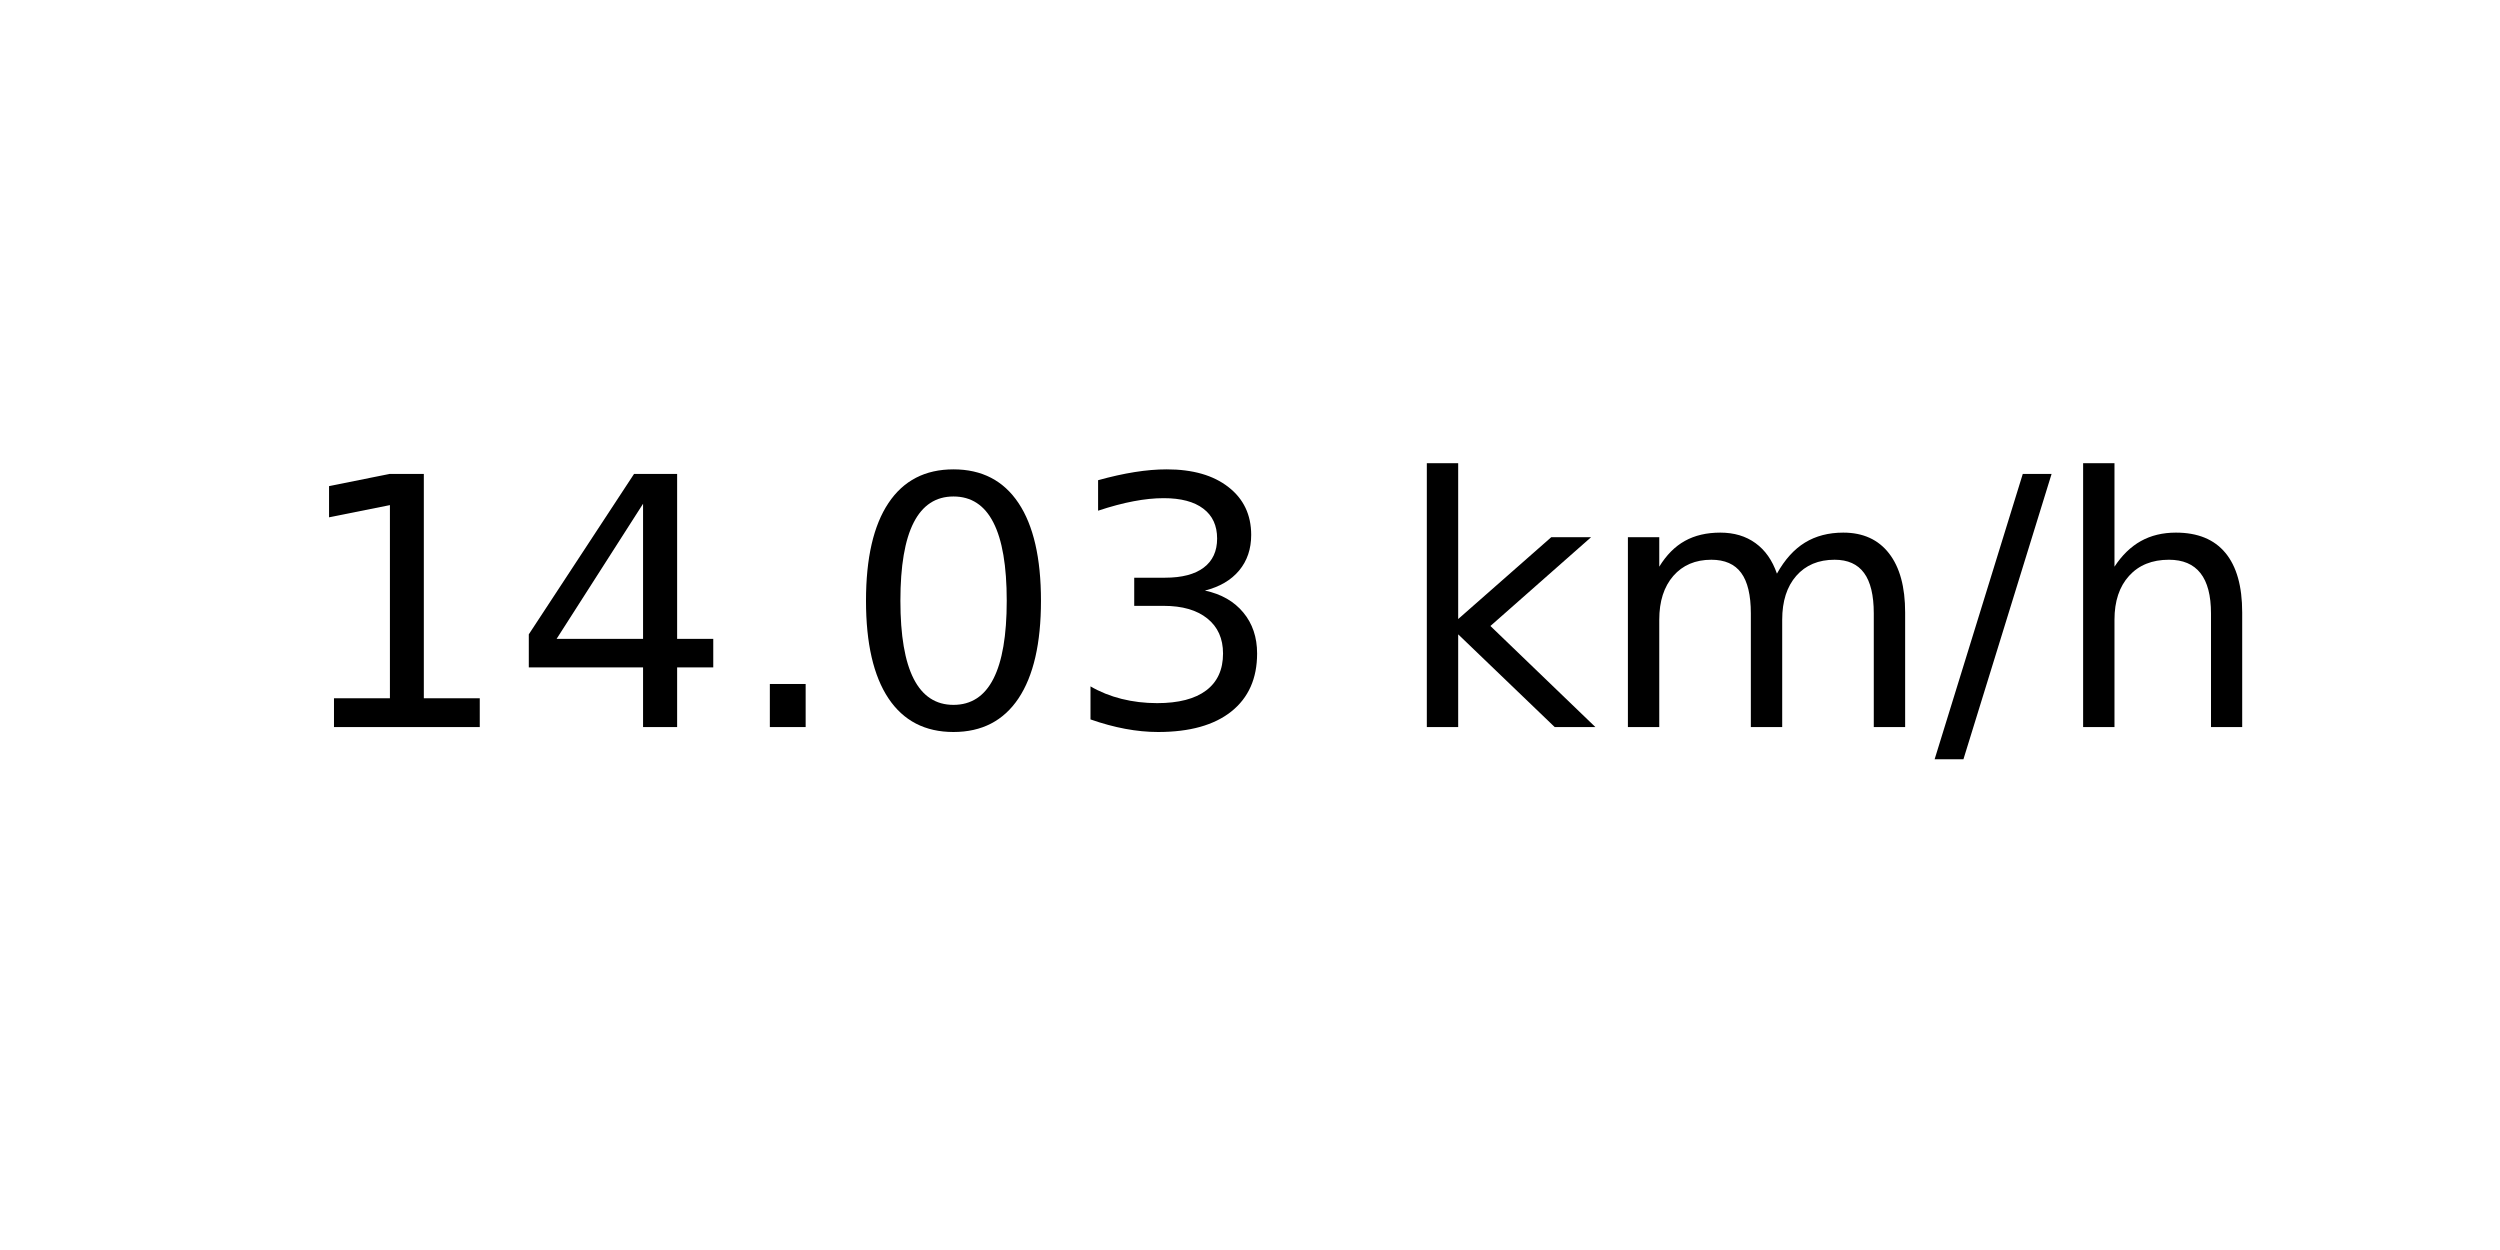
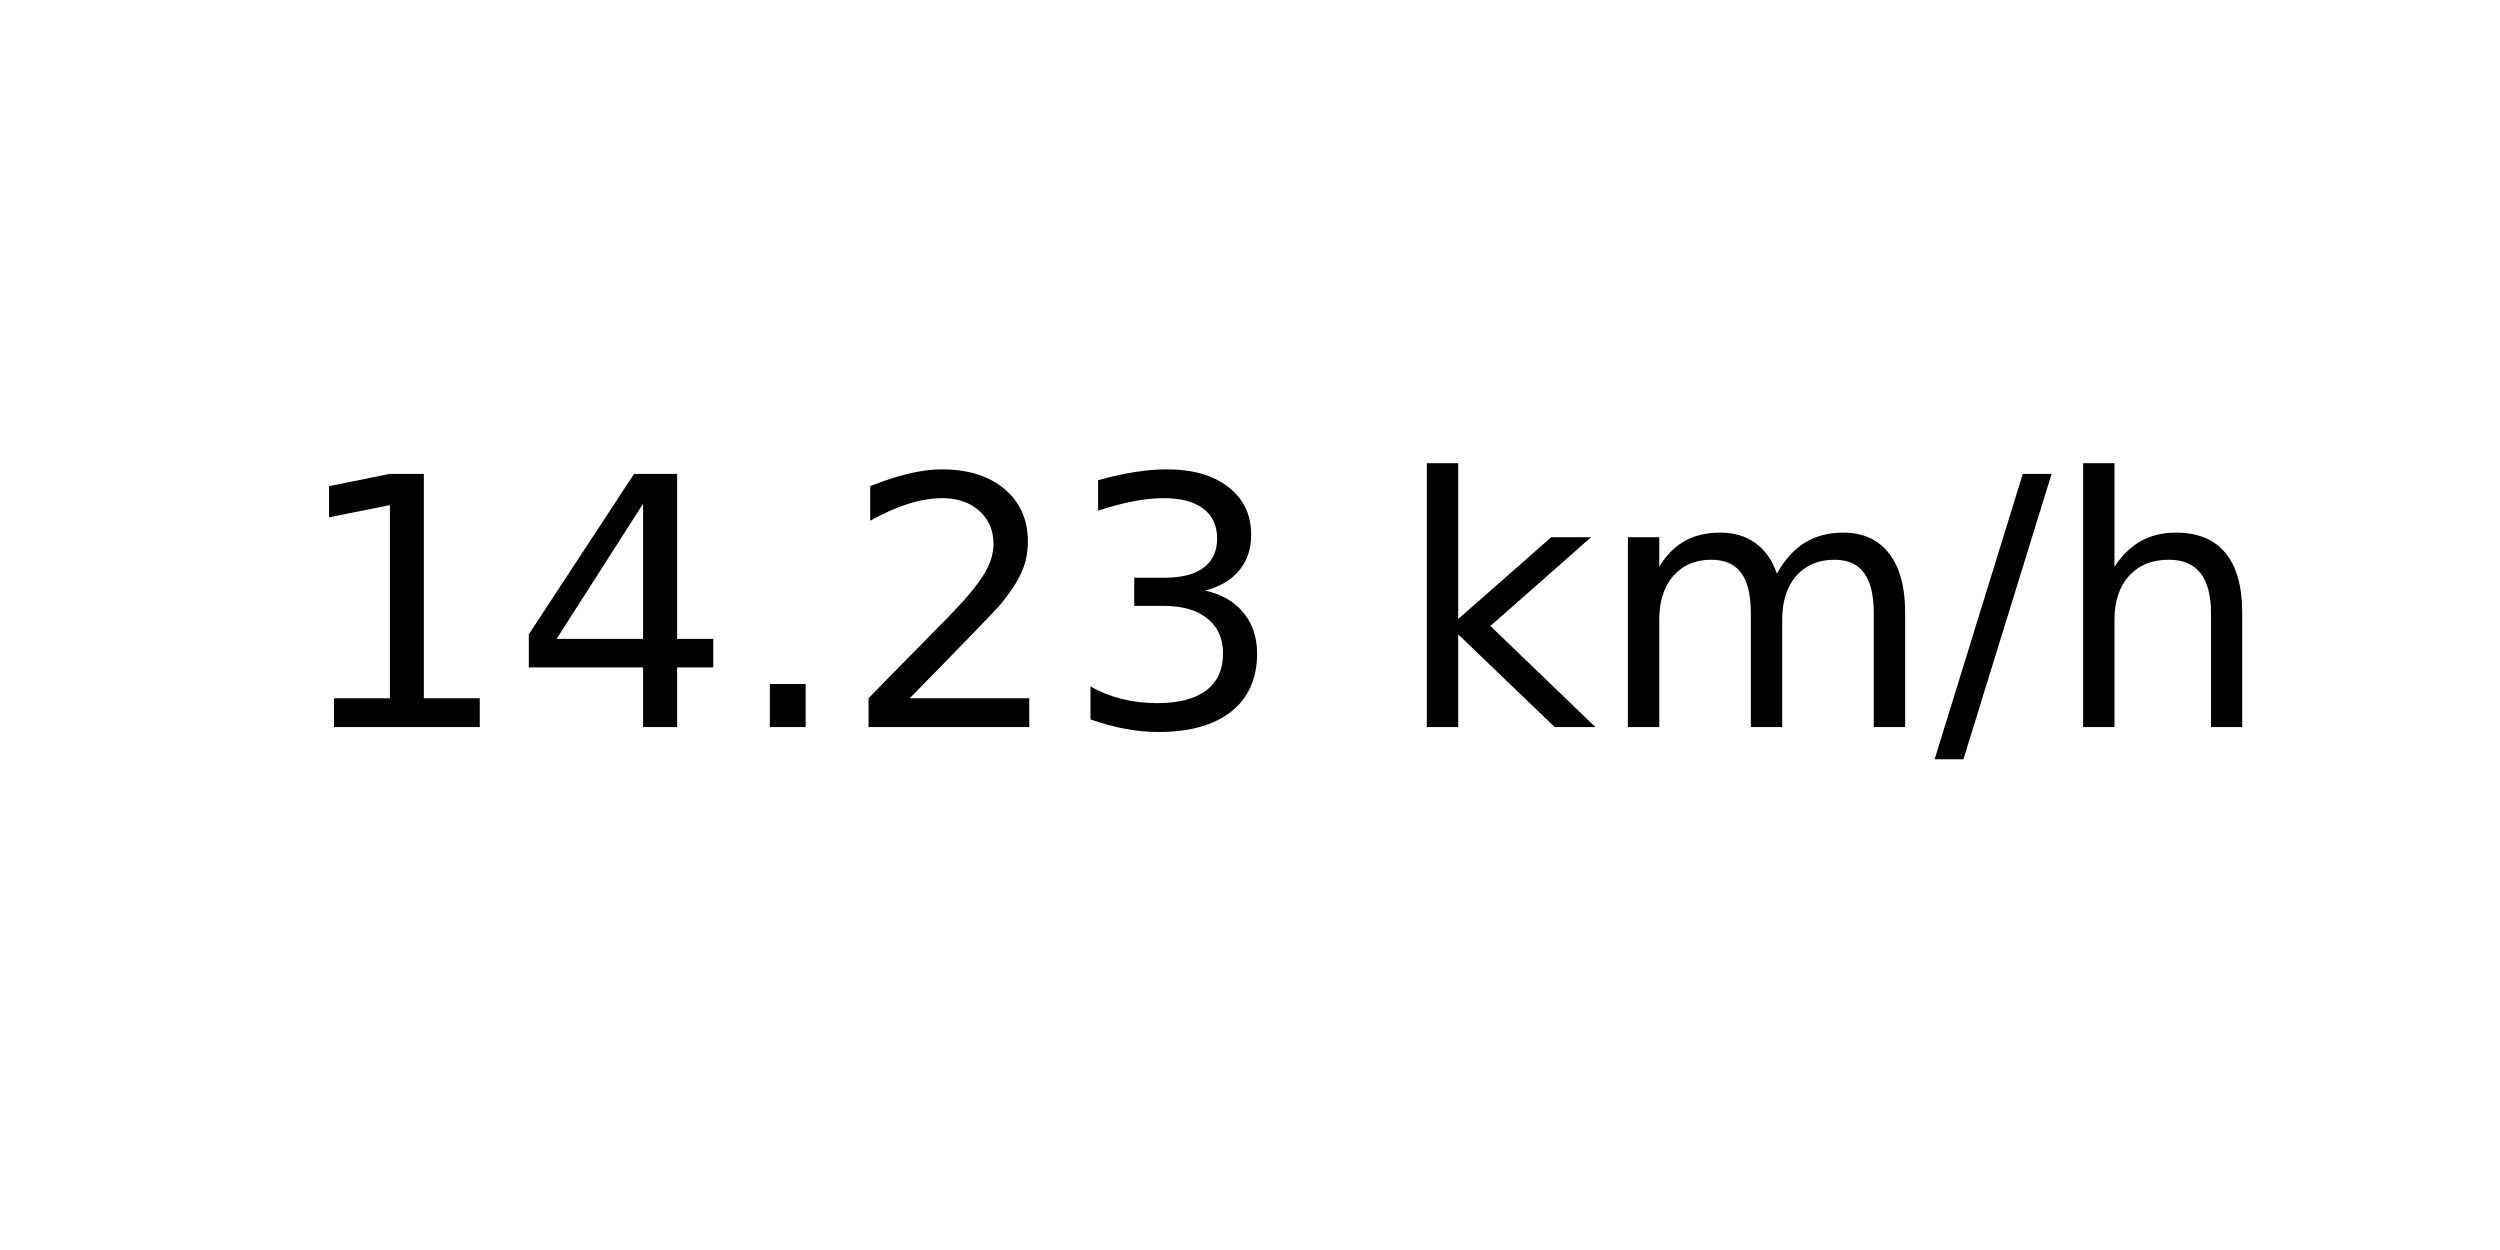
<svg xmlns="http://www.w3.org/2000/svg" xmlns:xlink="http://www.w3.org/1999/xlink" width="72pt" height="36pt" viewBox="0 0 72 36" version="1.1">
  <defs>
    <style type="text/css">*{stroke-linejoin: round; stroke-linecap: butt}</style>
  </defs>
  <g id="figure_1">
    <g id="axes_1">
      <g id="text_1">
        <g transform="translate(8.378125 20.93937) scale(0.1 -0.1)">
          <defs>
            <path id="DejaVuSans-31" d="M 794 531  L 1825 531  L 1825 4091  L 703 3866  L 703 4441  L 1819 4666  L 2450 4666  L 2450 531  L 3481 531  L 3481 0  L 794 0  L 794 531  z " transform="scale(0.015625)" />
            <path id="DejaVuSans-34" d="M 2419 4116  L 825 1625  L 2419 1625  L 2419 4116  z M 2253 4666  L 3047 4666  L 3047 1625  L 3713 1625  L 3713 1100  L 3047 1100  L 3047 0  L 2419 0  L 2419 1100  L 313 1100  L 313 1709  L 2253 4666  z " transform="scale(0.015625)" />
            <path id="DejaVuSans-2e" d="M 684 794  L 1344 794  L 1344 0  L 684 0  L 684 794  z " transform="scale(0.015625)" />
-             <path id="DejaVuSans-30" d="M 2034 4250  Q 1547 4250 1301 3770  Q 1056 3291 1056 2328  Q 1056 1369 1301 889  Q 1547 409 2034 409  Q 2525 409 2770 889  Q 3016 1369 3016 2328  Q 3016 3291 2770 3770  Q 2525 4250 2034 4250  z M 2034 4750  Q 2819 4750 3233 4129  Q 3647 3509 3647 2328  Q 3647 1150 3233 529  Q 2819 -91 2034 -91  Q 1250 -91 836 529  Q 422 1150 422 2328  Q 422 3509 836 4129  Q 1250 4750 2034 4750  z " transform="scale(0.015625)" />
+             <path id="DejaVuSans-32" d="M 1228 531  L 3431 531  L 3431 0  L 469 0  L 469 531  Q 828 903 1448 1529  Q 2069 2156 2228 2338  Q 2531 2678 2651 2914  Q 2772 3150 2772 3378  Q 2772 3750 2511 3984  Q 2250 4219 1831 4219  Q 1534 4219 1204 4116  Q 875 4013 500 3803  L 500 4441  Q 881 4594 1212 4672  Q 1544 4750 1819 4750  Q 2544 4750 2975 4387  Q 3406 4025 3406 3419  Q 3406 3131 3298 2873  Q 3191 2616 2906 2266  Q 2828 2175 2409 1742  Q 1991 1309 1228 531  z " transform="scale(0.015625)" />
            <path id="DejaVuSans-33" d="M 2597 2516  Q 3050 2419 3304 2112  Q 3559 1806 3559 1356  Q 3559 666 3084 287  Q 2609 -91 1734 -91  Q 1441 -91 1130 -33  Q 819 25 488 141  L 488 750  Q 750 597 1062 519  Q 1375 441 1716 441  Q 2309 441 2620 675  Q 2931 909 2931 1356  Q 2931 1769 2642 2001  Q 2353 2234 1838 2234  L 1294 2234  L 1294 2753  L 1863 2753  Q 2328 2753 2575 2939  Q 2822 3125 2822 3475  Q 2822 3834 2567 4026  Q 2313 4219 1838 4219  Q 1578 4219 1281 4162  Q 984 4106 628 3988  L 628 4550  Q 988 4650 1302 4700  Q 1616 4750 1894 4750  Q 2613 4750 3031 4423  Q 3450 4097 3450 3541  Q 3450 3153 3228 2886  Q 3006 2619 2597 2516  z " transform="scale(0.015625)" />
            <path id="DejaVuSans-20" transform="scale(0.015625)" />
            <path id="DejaVuSans-6b" d="M 581 4863  L 1159 4863  L 1159 1991  L 2875 3500  L 3609 3500  L 1753 1863  L 3688 0  L 2938 0  L 1159 1709  L 1159 0  L 581 0  L 581 4863  z " transform="scale(0.015625)" />
            <path id="DejaVuSans-6d" d="M 3328 2828  Q 3544 3216 3844 3400  Q 4144 3584 4550 3584  Q 5097 3584 5394 3201  Q 5691 2819 5691 2113  L 5691 0  L 5113 0  L 5113 2094  Q 5113 2597 4934 2840  Q 4756 3084 4391 3084  Q 3944 3084 3684 2787  Q 3425 2491 3425 1978  L 3425 0  L 2847 0  L 2847 2094  Q 2847 2600 2669 2842  Q 2491 3084 2119 3084  Q 1678 3084 1418 2786  Q 1159 2488 1159 1978  L 1159 0  L 581 0  L 581 3500  L 1159 3500  L 1159 2956  Q 1356 3278 1631 3431  Q 1906 3584 2284 3584  Q 2666 3584 2933 3390  Q 3200 3197 3328 2828  z " transform="scale(0.015625)" />
            <path id="DejaVuSans-2f" d="M 1625 4666  L 2156 4666  L 531 -594  L 0 -594  L 1625 4666  z " transform="scale(0.015625)" />
            <path id="DejaVuSans-68" d="M 3513 2113  L 3513 0  L 2938 0  L 2938 2094  Q 2938 2591 2744 2837  Q 2550 3084 2163 3084  Q 1697 3084 1428 2787  Q 1159 2491 1159 1978  L 1159 0  L 581 0  L 581 4863  L 1159 4863  L 1159 2956  Q 1366 3272 1645 3428  Q 1925 3584 2291 3584  Q 2894 3584 3203 3211  Q 3513 2838 3513 2113  z " transform="scale(0.015625)" />
          </defs>
          <use xlink:href="#DejaVuSans-31" />
          <use xlink:href="#DejaVuSans-34" x="63.623" />
          <use xlink:href="#DejaVuSans-2e" x="127.246" />
-           <use xlink:href="#DejaVuSans-30" x="159.033" />
+           <use xlink:href="#DejaVuSans-32" x="159.033" />
          <use xlink:href="#DejaVuSans-33" x="222.656" />
          <use xlink:href="#DejaVuSans-20" x="286.279" />
          <use xlink:href="#DejaVuSans-6b" x="318.066" />
          <use xlink:href="#DejaVuSans-6d" x="375.977" />
          <use xlink:href="#DejaVuSans-2f" x="473.389" />
          <use xlink:href="#DejaVuSans-68" x="507.08" />
        </g>
      </g>
    </g>
  </g>
</svg>
